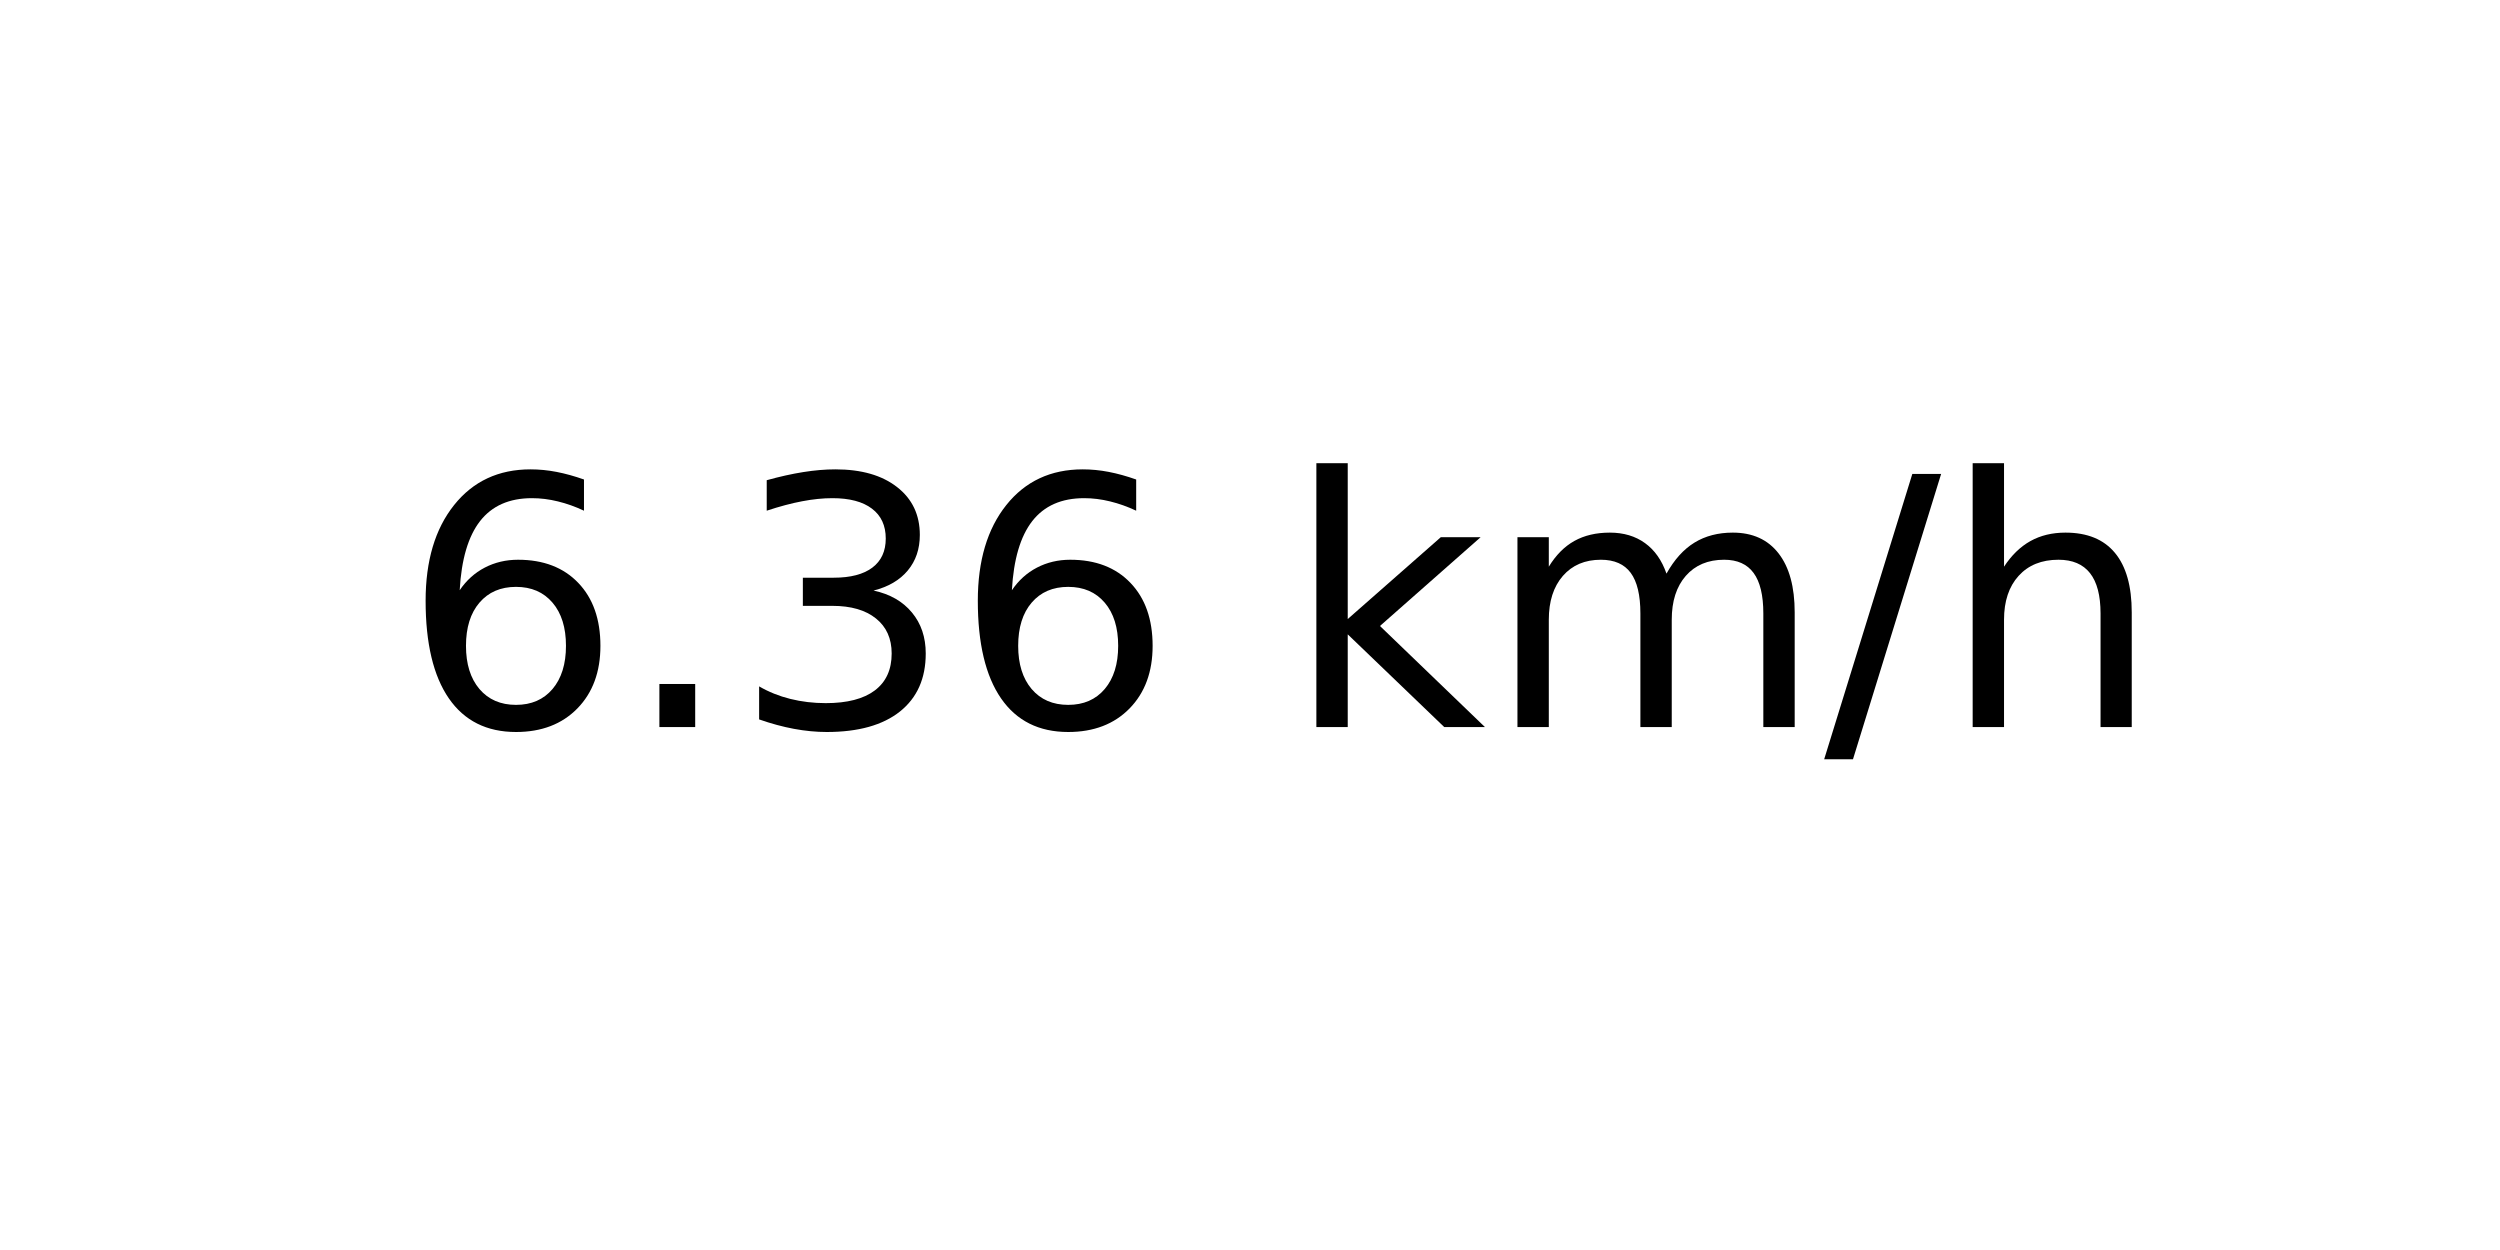
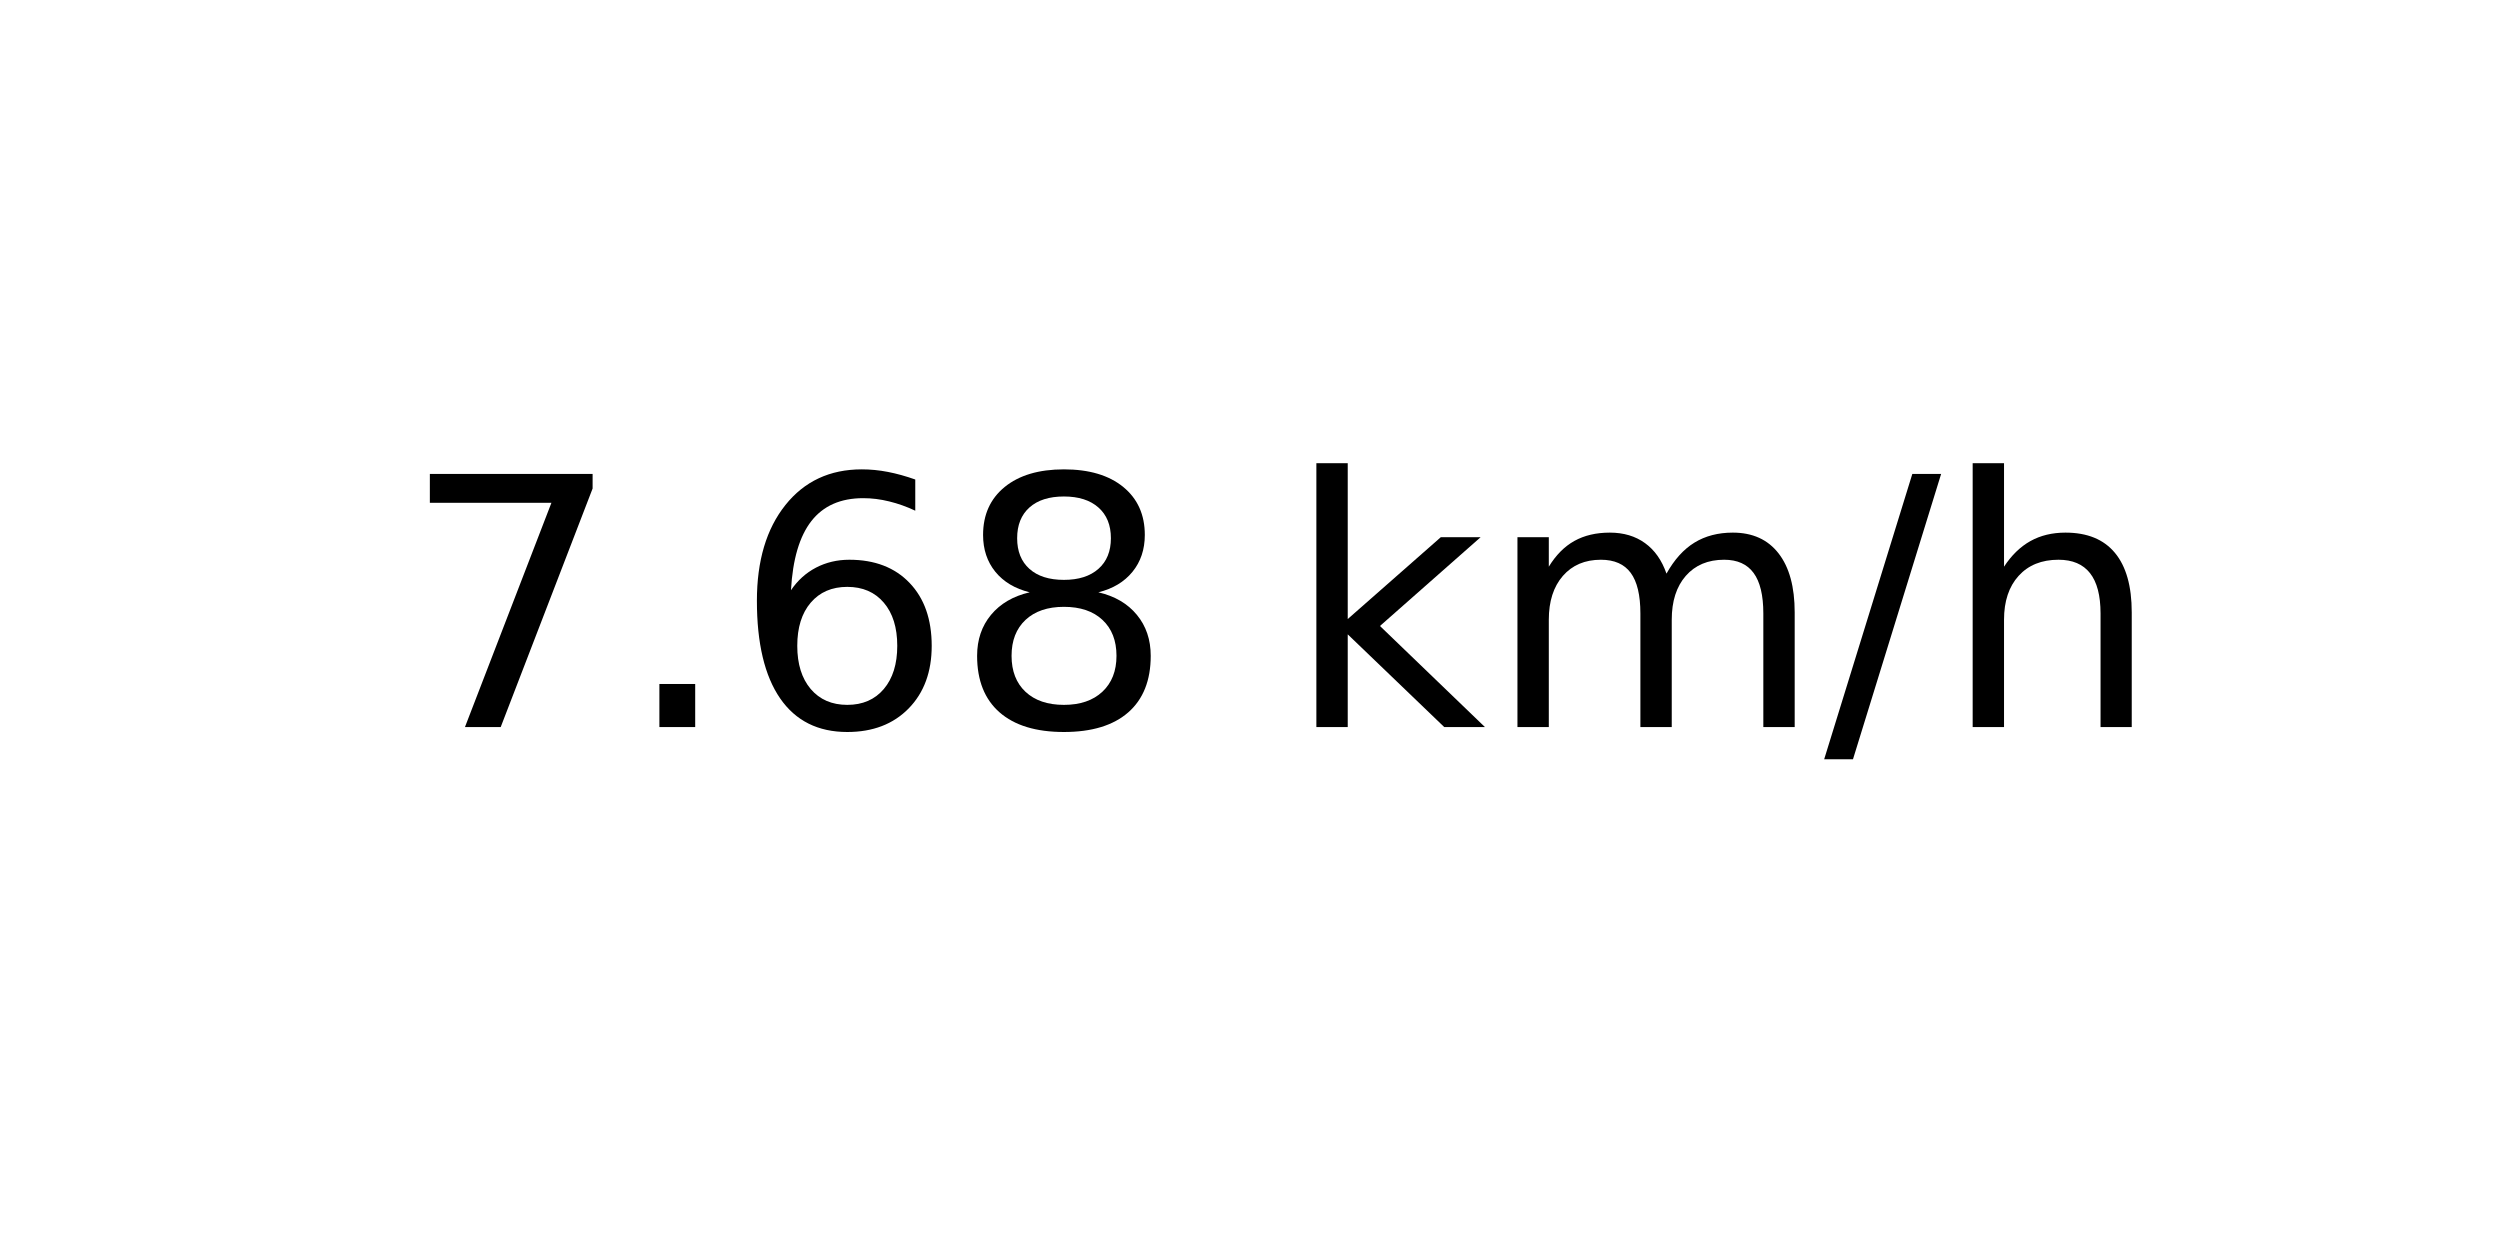
<svg xmlns="http://www.w3.org/2000/svg" xmlns:xlink="http://www.w3.org/1999/xlink" width="72pt" height="36pt" viewBox="0 0 72 36" version="1.1">
  <defs>
    <style type="text/css">*{stroke-linejoin: round; stroke-linecap: butt}</style>
  </defs>
  <g id="figure_1">
    <g id="axes_1">
      <g id="text_1">
        <g transform="translate(11.55937 20.93937) scale(0.1 -0.1)">
          <defs>
+             <path id="DejaVuSans-37" d="M 525 4666  L 3525 4666  L 3525 4397  L 1831 0  L 1172 0  L 2766 4134  L 525 4134  L 525 4666  z " transform="scale(0.015625)" />
+             <path id="DejaVuSans-2e" d="M 684 794  L 1344 794  L 1344 0  L 684 0  L 684 794  z " transform="scale(0.015625)" />
            <path id="DejaVuSans-36" d="M 2113 2584  Q 1688 2584 1439 2293  Q 1191 2003 1191 1497  Q 1191 994 1439 701  Q 1688 409 2113 409  Q 2538 409 2786 701  Q 3034 994 3034 1497  Q 3034 2003 2786 2293  Q 2538 2584 2113 2584  z M 3366 4563  L 3366 3988  Q 3128 4100 2886 4159  Q 2644 4219 2406 4219  Q 1781 4219 1451 3797  Q 1122 3375 1075 2522  Q 1259 2794 1537 2939  Q 1816 3084 2150 3084  Q 2853 3084 3261 2657  Q 3669 2231 3669 1497  Q 3669 778 3244 343  Q 2819 -91 2113 -91  Q 1303 -91 875 529  Q 447 1150 447 2328  Q 447 3434 972 4092  Q 1497 4750 2381 4750  Q 2619 4750 2861 4703  Q 3103 4656 3366 4563  z " transform="scale(0.015625)" />
-             <path id="DejaVuSans-2e" d="M 684 794  L 1344 794  L 1344 0  L 684 0  L 684 794  z " transform="scale(0.015625)" />
-             <path id="DejaVuSans-33" d="M 2597 2516  Q 3050 2419 3304 2112  Q 3559 1806 3559 1356  Q 3559 666 3084 287  Q 2609 -91 1734 -91  Q 1441 -91 1130 -33  Q 819 25 488 141  L 488 750  Q 750 597 1062 519  Q 1375 441 1716 441  Q 2309 441 2620 675  Q 2931 909 2931 1356  Q 2931 1769 2642 2001  Q 2353 2234 1838 2234  L 1294 2234  L 1294 2753  L 1863 2753  Q 2328 2753 2575 2939  Q 2822 3125 2822 3475  Q 2822 3834 2567 4026  Q 2313 4219 1838 4219  Q 1578 4219 1281 4162  Q 984 4106 628 3988  L 628 4550  Q 988 4650 1302 4700  Q 1616 4750 1894 4750  Q 2613 4750 3031 4423  Q 3450 4097 3450 3541  Q 3450 3153 3228 2886  Q 3006 2619 2597 2516  z " transform="scale(0.015625)" />
+             <path id="DejaVuSans-38" d="M 2034 2216  Q 1584 2216 1326 1975  Q 1069 1734 1069 1313  Q 1069 891 1326 650  Q 1584 409 2034 409  Q 2484 409 2743 651  Q 3003 894 3003 1313  Q 3003 1734 2745 1975  Q 2488 2216 2034 2216  z M 1403 2484  Q 997 2584 770 2862  Q 544 3141 544 3541  Q 544 4100 942 4425  Q 1341 4750 2034 4750  Q 2731 4750 3128 4425  Q 3525 4100 3525 3541  Q 3525 3141 3298 2862  Q 3072 2584 2669 2484  Q 3125 2378 3379 2068  Q 3634 1759 3634 1313  Q 3634 634 3220 271  Q 2806 -91 2034 -91  Q 1263 -91 848 271  Q 434 634 434 1313  Q 434 1759 690 2068  Q 947 2378 1403 2484  z M 1172 3481  Q 1172 3119 1398 2916  Q 1625 2713 2034 2713  Q 2441 2713 2670 2916  Q 2900 3119 2900 3481  Q 2900 3844 2670 4047  Q 2441 4250 2034 4250  Q 1625 4250 1398 4047  Q 1172 3844 1172 3481  z " transform="scale(0.015625)" />
            <path id="DejaVuSans-20" transform="scale(0.015625)" />
            <path id="DejaVuSans-6b" d="M 581 4863  L 1159 4863  L 1159 1991  L 2875 3500  L 3609 3500  L 1753 1863  L 3688 0  L 2938 0  L 1159 1709  L 1159 0  L 581 0  L 581 4863  z " transform="scale(0.015625)" />
            <path id="DejaVuSans-6d" d="M 3328 2828  Q 3544 3216 3844 3400  Q 4144 3584 4550 3584  Q 5097 3584 5394 3201  Q 5691 2819 5691 2113  L 5691 0  L 5113 0  L 5113 2094  Q 5113 2597 4934 2840  Q 4756 3084 4391 3084  Q 3944 3084 3684 2787  Q 3425 2491 3425 1978  L 3425 0  L 2847 0  L 2847 2094  Q 2847 2600 2669 2842  Q 2491 3084 2119 3084  Q 1678 3084 1418 2786  Q 1159 2488 1159 1978  L 1159 0  L 581 0  L 581 3500  L 1159 3500  L 1159 2956  Q 1356 3278 1631 3431  Q 1906 3584 2284 3584  Q 2666 3584 2933 3390  Q 3200 3197 3328 2828  z " transform="scale(0.015625)" />
            <path id="DejaVuSans-2f" d="M 1625 4666  L 2156 4666  L 531 -594  L 0 -594  L 1625 4666  z " transform="scale(0.015625)" />
            <path id="DejaVuSans-68" d="M 3513 2113  L 3513 0  L 2938 0  L 2938 2094  Q 2938 2591 2744 2837  Q 2550 3084 2163 3084  Q 1697 3084 1428 2787  Q 1159 2491 1159 1978  L 1159 0  L 581 0  L 581 4863  L 1159 4863  L 1159 2956  Q 1366 3272 1645 3428  Q 1925 3584 2291 3584  Q 2894 3584 3203 3211  Q 3513 2838 3513 2113  z " transform="scale(0.015625)" />
          </defs>
-           <use xlink:href="#DejaVuSans-36" />
+           <use xlink:href="#DejaVuSans-37" />
          <use xlink:href="#DejaVuSans-2e" x="63.623" />
-           <use xlink:href="#DejaVuSans-33" x="95.41" />
-           <use xlink:href="#DejaVuSans-36" x="159.033" />
+           <use xlink:href="#DejaVuSans-36" x="95.41" />
+           <use xlink:href="#DejaVuSans-38" x="159.033" />
          <use xlink:href="#DejaVuSans-20" x="222.656" />
          <use xlink:href="#DejaVuSans-6b" x="254.443" />
          <use xlink:href="#DejaVuSans-6d" x="312.354" />
          <use xlink:href="#DejaVuSans-2f" x="409.766" />
          <use xlink:href="#DejaVuSans-68" x="443.457" />
        </g>
      </g>
    </g>
  </g>
</svg>
